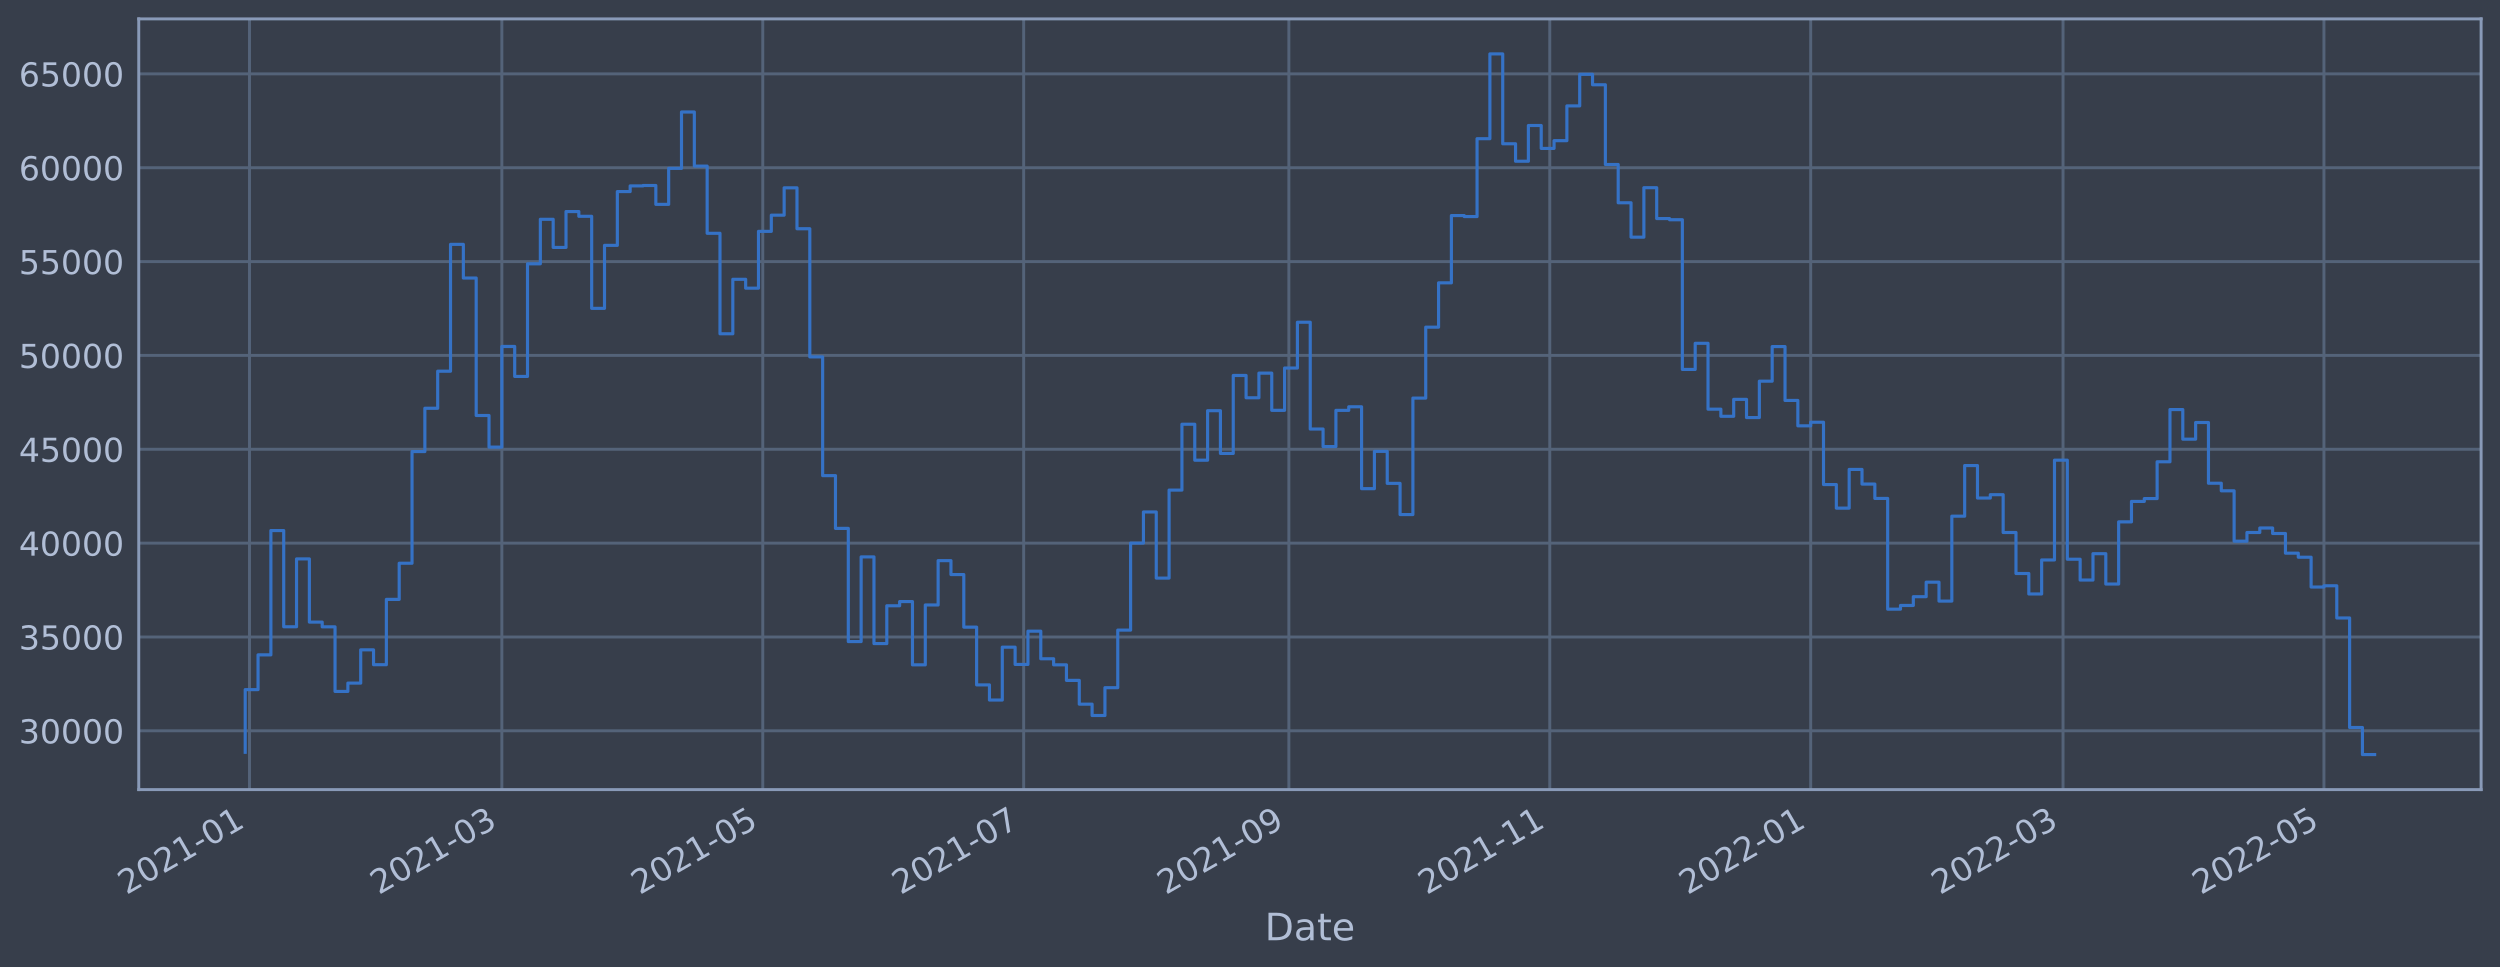
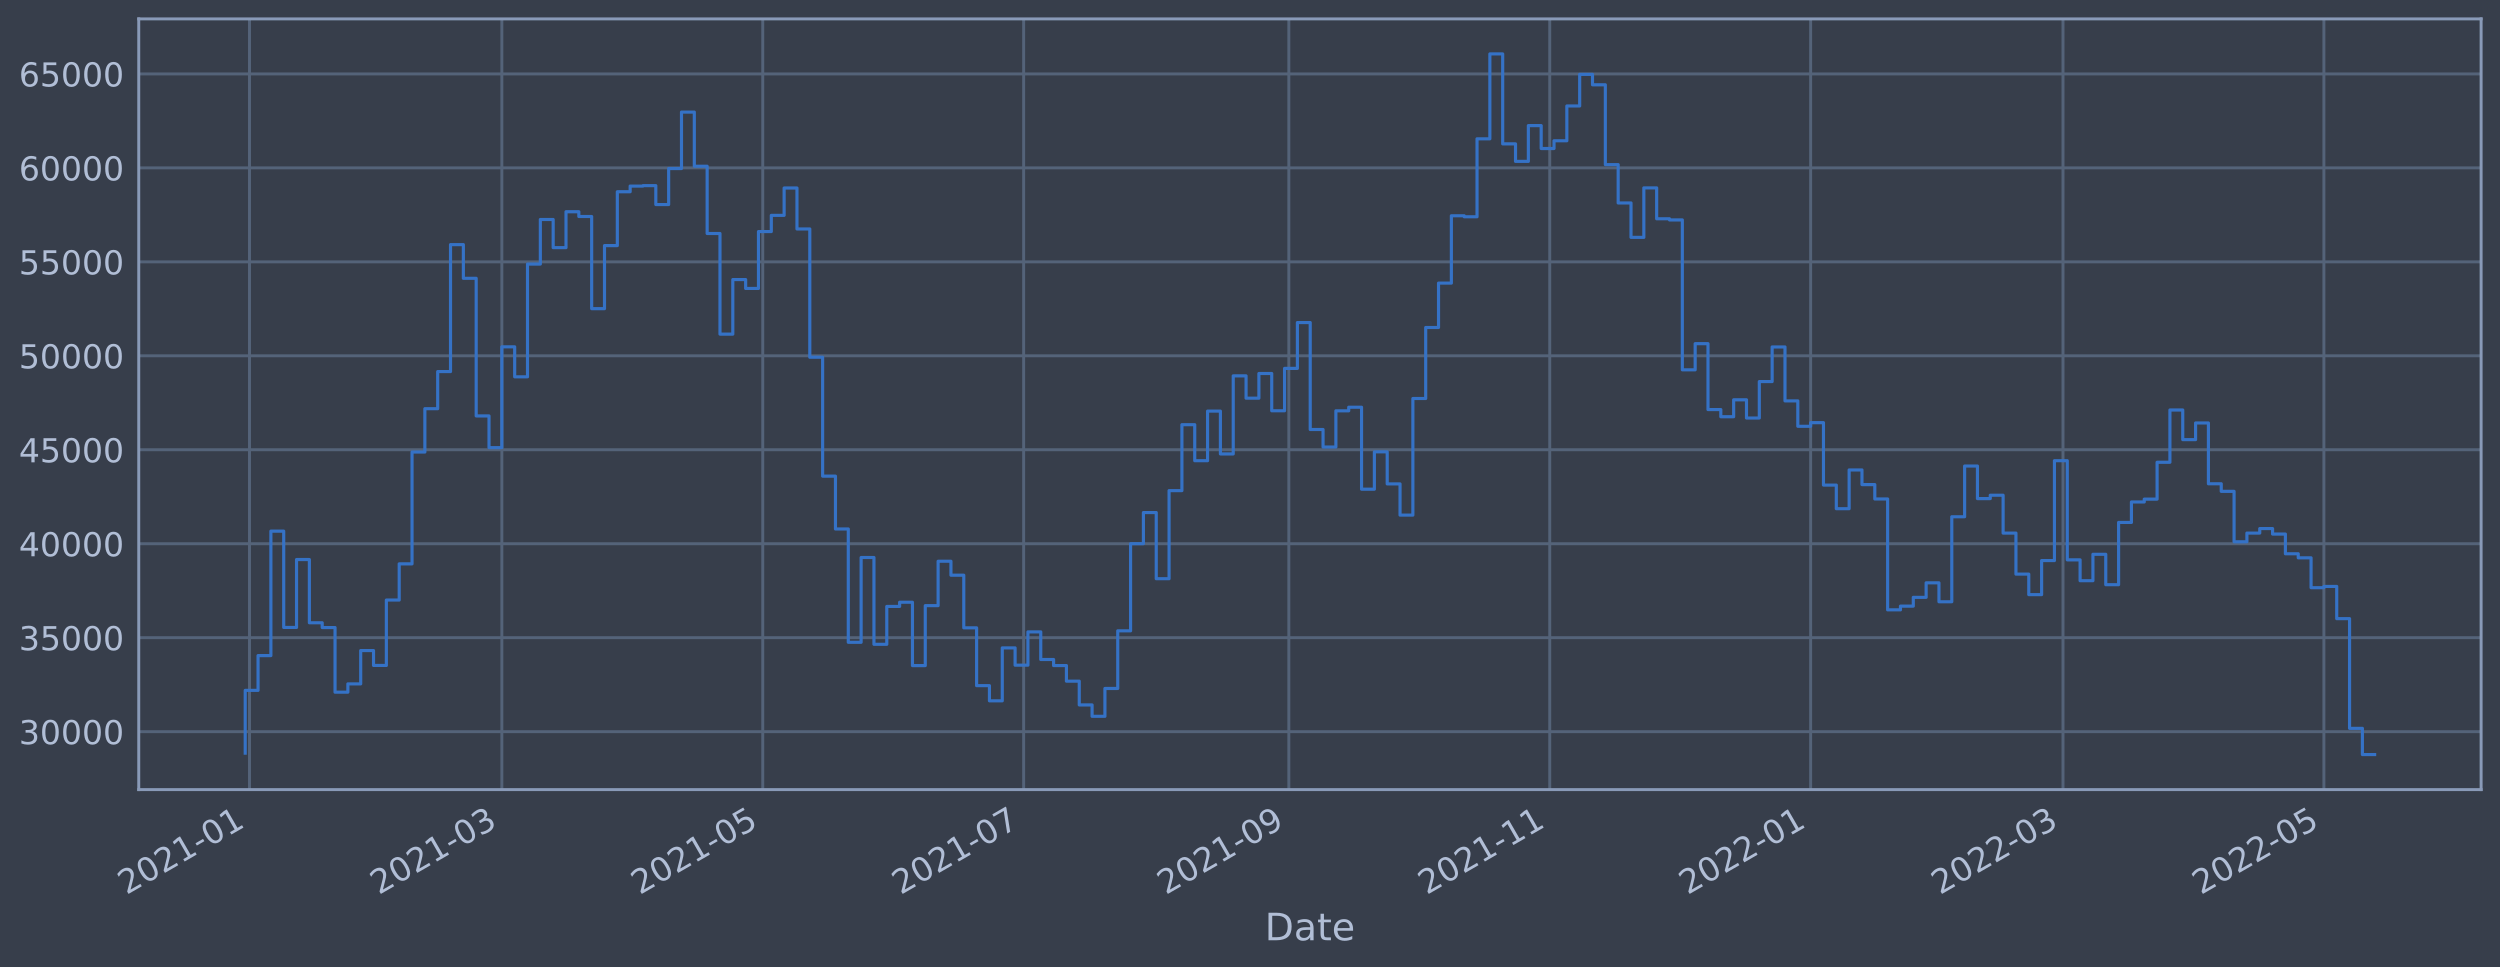
<svg xmlns="http://www.w3.org/2000/svg" xmlns:xlink="http://www.w3.org/1999/xlink" width="952.884pt" height="368.58pt" viewBox="0 0 952.884 368.58" version="1.1">
  <defs>
    <style type="text/css">*{stroke-linejoin: round; stroke-linecap: butt}</style>
  </defs>
  <g id="figure_1">
    <g id="patch_1">
      <path d="M 0 368.58  L 952.884 368.58  L 952.884 0  L 0 0  z " style="fill: #373e4b" />
    </g>
    <g id="axes_1">
      <g id="patch_2">
        <path d="M 52.884 300.96  L 945.684 300.96  L 945.684 7.2  L 52.884 7.2  z " style="fill: #373e4b" />
      </g>
      <g id="matplotlib.axis_1">
        <g id="xtick_1">
          <g id="line2d_1">
-             <path d="M 95.096 300.96  L 95.096 7.2  " clip-path="url(#p0cb418d77f)" style="fill: none; stroke: #546379; stroke-width: 1.12; stroke-linecap: square" />
+             <path d="M 95.096 300.96  L 95.096 7.2  " clip-path="url(#pa0b086ede0)" style="fill: none; stroke: #546379; stroke-width: 1.12; stroke-linecap: square" />
          </g>
          <g id="line2d_2" />
          <g id="text_1">
-             <g style="fill: #b1bed6" transform="translate(48.19257 341.1745)rotate(-30)scale(0.126 -0.126)">
+             <g style="fill: #b1bed6" transform="translate(48.19253 341.1745)rotate(-30)scale(0.126 -0.126)">
              <defs>
                <path id="DejaVuSans-32" d="M 1228 531  L 3431 531  L 3431 0  L 469 0  L 469 531  Q 828 903 1448 1529  Q 2069 2156 2228 2338  Q 2531 2678 2651 2914  Q 2772 3150 2772 3378  Q 2772 3750 2511 3984  Q 2250 4219 1831 4219  Q 1534 4219 1204 4116  Q 875 4013 500 3803  L 500 4441  Q 881 4594 1212 4672  Q 1544 4750 1819 4750  Q 2544 4750 2975 4387  Q 3406 4025 3406 3419  Q 3406 3131 3298 2873  Q 3191 2616 2906 2266  Q 2828 2175 2409 1742  Q 1991 1309 1228 531  z " transform="scale(0.015625)" />
                <path id="DejaVuSans-30" d="M 2034 4250  Q 1547 4250 1301 3770  Q 1056 3291 1056 2328  Q 1056 1369 1301 889  Q 1547 409 2034 409  Q 2525 409 2770 889  Q 3016 1369 3016 2328  Q 3016 3291 2770 3770  Q 2525 4250 2034 4250  z M 2034 4750  Q 2819 4750 3233 4129  Q 3647 3509 3647 2328  Q 3647 1150 3233 529  Q 2819 -91 2034 -91  Q 1250 -91 836 529  Q 422 1150 422 2328  Q 422 3509 836 4129  Q 1250 4750 2034 4750  z " transform="scale(0.015625)" />
                <path id="DejaVuSans-31" d="M 794 531  L 1825 531  L 1825 4091  L 703 3866  L 703 4441  L 1819 4666  L 2450 4666  L 2450 531  L 3481 531  L 3481 0  L 794 0  L 794 531  z " transform="scale(0.015625)" />
                <path id="DejaVuSans-2d" d="M 313 2009  L 1997 2009  L 1997 1497  L 313 1497  L 313 2009  z " transform="scale(0.015625)" />
              </defs>
              <use xlink:href="#DejaVuSans-32" />
              <use xlink:href="#DejaVuSans-30" x="63.623" />
              <use xlink:href="#DejaVuSans-32" x="127.246" />
              <use xlink:href="#DejaVuSans-31" x="190.869" />
              <use xlink:href="#DejaVuSans-2d" x="254.492" />
              <use xlink:href="#DejaVuSans-30" x="290.576" />
              <use xlink:href="#DejaVuSans-31" x="354.199" />
            </g>
          </g>
        </g>
        <g id="xtick_2">
          <g id="line2d_3">
-             <path d="M 191.282 300.96  L 191.282 7.2  " clip-path="url(#p0cb418d77f)" style="fill: none; stroke: #546379; stroke-width: 1.12; stroke-linecap: square" />
+             <path d="M 191.28 300.96  L 191.28 7.2  " clip-path="url(#pa0b086ede0)" style="fill: none; stroke: #546379; stroke-width: 1.12; stroke-linecap: square" />
          </g>
          <g id="line2d_4" />
          <g id="text_2">
-             <g style="fill: #b1bed6" transform="translate(144.3789 341.1745)rotate(-30)scale(0.126 -0.126)">
+             <g style="fill: #b1bed6" transform="translate(144.3765 341.1745)rotate(-30)scale(0.126 -0.126)">
              <defs>
                <path id="DejaVuSans-33" d="M 2597 2516  Q 3050 2419 3304 2112  Q 3559 1806 3559 1356  Q 3559 666 3084 287  Q 2609 -91 1734 -91  Q 1441 -91 1130 -33  Q 819 25 488 141  L 488 750  Q 750 597 1062 519  Q 1375 441 1716 441  Q 2309 441 2620 675  Q 2931 909 2931 1356  Q 2931 1769 2642 2001  Q 2353 2234 1838 2234  L 1294 2234  L 1294 2753  L 1863 2753  Q 2328 2753 2575 2939  Q 2822 3125 2822 3475  Q 2822 3834 2567 4026  Q 2313 4219 1838 4219  Q 1578 4219 1281 4162  Q 984 4106 628 3988  L 628 4550  Q 988 4650 1302 4700  Q 1616 4750 1894 4750  Q 2613 4750 3031 4423  Q 3450 4097 3450 3541  Q 3450 3153 3228 2886  Q 3006 2619 2597 2516  z " transform="scale(0.015625)" />
              </defs>
              <use xlink:href="#DejaVuSans-32" />
              <use xlink:href="#DejaVuSans-30" x="63.623" />
              <use xlink:href="#DejaVuSans-32" x="127.246" />
              <use xlink:href="#DejaVuSans-31" x="190.869" />
              <use xlink:href="#DejaVuSans-2d" x="254.492" />
              <use xlink:href="#DejaVuSans-30" x="290.576" />
              <use xlink:href="#DejaVuSans-33" x="354.199" />
            </g>
          </g>
        </g>
        <g id="xtick_3">
          <g id="line2d_5">
-             <path d="M 290.729 300.96  L 290.729 7.2  " clip-path="url(#p0cb418d77f)" style="fill: none; stroke: #546379; stroke-width: 1.12; stroke-linecap: square" />
+             <path d="M 290.724 300.96  L 290.724 7.2  " clip-path="url(#pa0b086ede0)" style="fill: none; stroke: #546379; stroke-width: 1.12; stroke-linecap: square" />
          </g>
          <g id="line2d_6" />
          <g id="text_3">
-             <g style="fill: #b1bed6" transform="translate(243.8257 341.1745)rotate(-30)scale(0.126 -0.126)">
+             <g style="fill: #b1bed6" transform="translate(243.821 341.1745)rotate(-30)scale(0.126 -0.126)">
              <defs>
                <path id="DejaVuSans-35" d="M 691 4666  L 3169 4666  L 3169 4134  L 1269 4134  L 1269 2991  Q 1406 3038 1543 3061  Q 1681 3084 1819 3084  Q 2600 3084 3056 2656  Q 3513 2228 3513 1497  Q 3513 744 3044 326  Q 2575 -91 1722 -91  Q 1428 -91 1123 -41  Q 819 9 494 109  L 494 744  Q 775 591 1075 516  Q 1375 441 1709 441  Q 2250 441 2565 725  Q 2881 1009 2881 1497  Q 2881 1984 2565 2268  Q 2250 2553 1709 2553  Q 1456 2553 1204 2497  Q 953 2441 691 2322  L 691 4666  z " transform="scale(0.015625)" />
              </defs>
              <use xlink:href="#DejaVuSans-32" />
              <use xlink:href="#DejaVuSans-30" x="63.623" />
              <use xlink:href="#DejaVuSans-32" x="127.246" />
              <use xlink:href="#DejaVuSans-31" x="190.869" />
              <use xlink:href="#DejaVuSans-2d" x="254.492" />
              <use xlink:href="#DejaVuSans-30" x="290.576" />
              <use xlink:href="#DejaVuSans-35" x="354.199" />
            </g>
          </g>
        </g>
        <g id="xtick_4">
          <g id="line2d_7">
-             <path d="M 390.176 300.96  L 390.176 7.2  " clip-path="url(#p0cb418d77f)" style="fill: none; stroke: #546379; stroke-width: 1.12; stroke-linecap: square" />
+             <path d="M 390.169 300.96  L 390.169 7.2  " clip-path="url(#pa0b086ede0)" style="fill: none; stroke: #546379; stroke-width: 1.12; stroke-linecap: square" />
          </g>
          <g id="line2d_8" />
          <g id="text_4">
-             <g style="fill: #b1bed6" transform="translate(343.2725 341.1745)rotate(-30)scale(0.126 -0.126)">
+             <g style="fill: #b1bed6" transform="translate(343.2655 341.1745)rotate(-30)scale(0.126 -0.126)">
              <defs>
                <path id="DejaVuSans-37" d="M 525 4666  L 3525 4666  L 3525 4397  L 1831 0  L 1172 0  L 2766 4134  L 525 4134  L 525 4666  z " transform="scale(0.015625)" />
              </defs>
              <use xlink:href="#DejaVuSans-32" />
              <use xlink:href="#DejaVuSans-30" x="63.623" />
              <use xlink:href="#DejaVuSans-32" x="127.246" />
              <use xlink:href="#DejaVuSans-31" x="190.869" />
              <use xlink:href="#DejaVuSans-2d" x="254.492" />
              <use xlink:href="#DejaVuSans-30" x="290.576" />
              <use xlink:href="#DejaVuSans-37" x="354.199" />
            </g>
          </g>
        </g>
        <g id="xtick_5">
          <g id="line2d_9">
-             <path d="M 491.253 300.96  L 491.253 7.2  " clip-path="url(#p0cb418d77f)" style="fill: none; stroke: #546379; stroke-width: 1.12; stroke-linecap: square" />
+             <path d="M 491.244 300.96  L 491.244 7.2  " clip-path="url(#pa0b086ede0)" style="fill: none; stroke: #546379; stroke-width: 1.12; stroke-linecap: square" />
          </g>
          <g id="line2d_10" />
          <g id="text_5">
-             <g style="fill: #b1bed6" transform="translate(444.3497 341.1745)rotate(-30)scale(0.126 -0.126)">
+             <g style="fill: #b1bed6" transform="translate(444.3402 341.1745)rotate(-30)scale(0.126 -0.126)">
              <defs>
                <path id="DejaVuSans-39" d="M 703 97  L 703 672  Q 941 559 1184 500  Q 1428 441 1663 441  Q 2288 441 2617 861  Q 2947 1281 2994 2138  Q 2813 1869 2534 1725  Q 2256 1581 1919 1581  Q 1219 1581 811 2004  Q 403 2428 403 3163  Q 403 3881 828 4315  Q 1253 4750 1959 4750  Q 2769 4750 3195 4129  Q 3622 3509 3622 2328  Q 3622 1225 3098 567  Q 2575 -91 1691 -91  Q 1453 -91 1209 -44  Q 966 3 703 97  z M 1959 2075  Q 2384 2075 2632 2365  Q 2881 2656 2881 3163  Q 2881 3666 2632 3958  Q 2384 4250 1959 4250  Q 1534 4250 1286 3958  Q 1038 3666 1038 3163  Q 1038 2656 1286 2365  Q 1534 2075 1959 2075  z " transform="scale(0.015625)" />
              </defs>
              <use xlink:href="#DejaVuSans-32" />
              <use xlink:href="#DejaVuSans-30" x="63.623" />
              <use xlink:href="#DejaVuSans-32" x="127.246" />
              <use xlink:href="#DejaVuSans-31" x="190.869" />
              <use xlink:href="#DejaVuSans-2d" x="254.492" />
              <use xlink:href="#DejaVuSans-30" x="290.576" />
              <use xlink:href="#DejaVuSans-39" x="354.199" />
            </g>
          </g>
        </g>
        <g id="xtick_6">
          <g id="line2d_11">
-             <path d="M 590.7 300.96  L 590.7 7.2  " clip-path="url(#p0cb418d77f)" style="fill: none; stroke: #546379; stroke-width: 1.12; stroke-linecap: square" />
+             <path d="M 590.688 300.96  L 590.688 7.2  " clip-path="url(#pa0b086ede0)" style="fill: none; stroke: #546379; stroke-width: 1.12; stroke-linecap: square" />
          </g>
          <g id="line2d_12" />
          <g id="text_6">
-             <g style="fill: #b1bed6" transform="translate(543.7965 341.1745)rotate(-30)scale(0.126 -0.126)">
+             <g style="fill: #b1bed6" transform="translate(543.7847 341.1745)rotate(-30)scale(0.126 -0.126)">
              <use xlink:href="#DejaVuSans-32" />
              <use xlink:href="#DejaVuSans-30" x="63.623" />
              <use xlink:href="#DejaVuSans-32" x="127.246" />
              <use xlink:href="#DejaVuSans-31" x="190.869" />
              <use xlink:href="#DejaVuSans-2d" x="254.492" />
              <use xlink:href="#DejaVuSans-31" x="290.576" />
              <use xlink:href="#DejaVuSans-31" x="354.199" />
            </g>
          </g>
        </g>
        <g id="xtick_7">
          <g id="line2d_13">
-             <path d="M 690.147 300.96  L 690.147 7.2  " clip-path="url(#p0cb418d77f)" style="fill: none; stroke: #546379; stroke-width: 1.12; stroke-linecap: square" />
+             <path d="M 690.132 300.96  L 690.132 7.2  " clip-path="url(#pa0b086ede0)" style="fill: none; stroke: #546379; stroke-width: 1.12; stroke-linecap: square" />
          </g>
          <g id="line2d_14" />
          <g id="text_7">
-             <g style="fill: #b1bed6" transform="translate(643.2434 341.1745)rotate(-30)scale(0.126 -0.126)">
+             <g style="fill: #b1bed6" transform="translate(643.2292 341.1745)rotate(-30)scale(0.126 -0.126)">
              <use xlink:href="#DejaVuSans-32" />
              <use xlink:href="#DejaVuSans-30" x="63.623" />
              <use xlink:href="#DejaVuSans-32" x="127.246" />
              <use xlink:href="#DejaVuSans-32" x="190.869" />
              <use xlink:href="#DejaVuSans-2d" x="254.492" />
              <use xlink:href="#DejaVuSans-30" x="290.576" />
              <use xlink:href="#DejaVuSans-31" x="354.199" />
            </g>
          </g>
        </g>
        <g id="xtick_8">
          <g id="line2d_15">
-             <path d="M 786.333 300.96  L 786.333 7.2  " clip-path="url(#p0cb418d77f)" style="fill: none; stroke: #546379; stroke-width: 1.12; stroke-linecap: square" />
+             <path d="M 786.316 300.96  L 786.316 7.2  " clip-path="url(#pa0b086ede0)" style="fill: none; stroke: #546379; stroke-width: 1.12; stroke-linecap: square" />
          </g>
          <g id="line2d_16" />
          <g id="text_8">
-             <g style="fill: #b1bed6" transform="translate(739.4296 341.1745)rotate(-30)scale(0.126 -0.126)">
+             <g style="fill: #b1bed6" transform="translate(739.4132 341.1745)rotate(-30)scale(0.126 -0.126)">
              <use xlink:href="#DejaVuSans-32" />
              <use xlink:href="#DejaVuSans-30" x="63.623" />
              <use xlink:href="#DejaVuSans-32" x="127.246" />
              <use xlink:href="#DejaVuSans-32" x="190.869" />
              <use xlink:href="#DejaVuSans-2d" x="254.492" />
              <use xlink:href="#DejaVuSans-30" x="290.576" />
              <use xlink:href="#DejaVuSans-33" x="354.199" />
            </g>
          </g>
        </g>
        <g id="xtick_9">
          <g id="line2d_17">
-             <path d="M 885.78 300.96  L 885.78 7.2  " clip-path="url(#p0cb418d77f)" style="fill: none; stroke: #546379; stroke-width: 1.12; stroke-linecap: square" />
+             <path d="M 885.761 300.96  L 885.761 7.2  " clip-path="url(#pa0b086ede0)" style="fill: none; stroke: #546379; stroke-width: 1.12; stroke-linecap: square" />
          </g>
          <g id="line2d_18" />
          <g id="text_9">
-             <g style="fill: #b1bed6" transform="translate(838.8765 341.1745)rotate(-30)scale(0.126 -0.126)">
+             <g style="fill: #b1bed6" transform="translate(838.8577 341.1745)rotate(-30)scale(0.126 -0.126)">
              <use xlink:href="#DejaVuSans-32" />
              <use xlink:href="#DejaVuSans-30" x="63.623" />
              <use xlink:href="#DejaVuSans-32" x="127.246" />
              <use xlink:href="#DejaVuSans-32" x="190.869" />
              <use xlink:href="#DejaVuSans-2d" x="254.492" />
              <use xlink:href="#DejaVuSans-30" x="290.576" />
              <use xlink:href="#DejaVuSans-35" x="354.199" />
            </g>
          </g>
        </g>
        <g id="text_10">
          <g style="fill: #b1bed6" transform="translate(482.0746 358.3856)scale(0.144 -0.144)">
            <defs>
              <path id="DejaVuSans-44" d="M 1259 4147  L 1259 519  L 2022 519  Q 2988 519 3436 956  Q 3884 1394 3884 2338  Q 3884 3275 3436 3711  Q 2988 4147 2022 4147  L 1259 4147  z M 628 4666  L 1925 4666  Q 3281 4666 3915 4102  Q 4550 3538 4550 2338  Q 4550 1131 3912 565  Q 3275 0 1925 0  L 628 0  L 628 4666  z " transform="scale(0.015625)" />
              <path id="DejaVuSans-61" d="M 2194 1759  Q 1497 1759 1228 1600  Q 959 1441 959 1056  Q 959 750 1161 570  Q 1363 391 1709 391  Q 2188 391 2477 730  Q 2766 1069 2766 1631  L 2766 1759  L 2194 1759  z M 3341 1997  L 3341 0  L 2766 0  L 2766 531  Q 2569 213 2275 61  Q 1981 -91 1556 -91  Q 1019 -91 701 211  Q 384 513 384 1019  Q 384 1609 779 1909  Q 1175 2209 1959 2209  L 2766 2209  L 2766 2266  Q 2766 2663 2505 2880  Q 2244 3097 1772 3097  Q 1472 3097 1187 3025  Q 903 2953 641 2809  L 641 3341  Q 956 3463 1253 3523  Q 1550 3584 1831 3584  Q 2591 3584 2966 3190  Q 3341 2797 3341 1997  z " transform="scale(0.015625)" />
              <path id="DejaVuSans-74" d="M 1172 4494  L 1172 3500  L 2356 3500  L 2356 3053  L 1172 3053  L 1172 1153  Q 1172 725 1289 603  Q 1406 481 1766 481  L 2356 481  L 2356 0  L 1766 0  Q 1100 0 847 248  Q 594 497 594 1153  L 594 3053  L 172 3053  L 172 3500  L 594 3500  L 594 4494  L 1172 4494  z " transform="scale(0.015625)" />
              <path id="DejaVuSans-65" d="M 3597 1894  L 3597 1613  L 953 1613  Q 991 1019 1311 708  Q 1631 397 2203 397  Q 2534 397 2845 478  Q 3156 559 3463 722  L 3463 178  Q 3153 47 2828 -22  Q 2503 -91 2169 -91  Q 1331 -91 842 396  Q 353 884 353 1716  Q 353 2575 817 3079  Q 1281 3584 2069 3584  Q 2775 3584 3186 3129  Q 3597 2675 3597 1894  z M 3022 2063  Q 3016 2534 2758 2815  Q 2500 3097 2075 3097  Q 1594 3097 1305 2825  Q 1016 2553 972 2059  L 3022 2063  z " transform="scale(0.015625)" />
            </defs>
            <use xlink:href="#DejaVuSans-44" />
            <use xlink:href="#DejaVuSans-61" x="77.002" />
            <use xlink:href="#DejaVuSans-74" x="138.281" />
            <use xlink:href="#DejaVuSans-65" x="177.49" />
          </g>
        </g>
      </g>
      <g id="matplotlib.axis_2">
        <g id="ytick_1">
          <g id="line2d_19">
-             <path d="M 52.884 278.555  L 945.684 278.555  " clip-path="url(#p0cb418d77f)" style="fill: none; stroke: #546379; stroke-width: 1.12; stroke-linecap: square" />
+             <path d="M 52.884 278.87  L 945.684 278.87  " clip-path="url(#pa0b086ede0)" style="fill: none; stroke: #546379; stroke-width: 1.12; stroke-linecap: square" />
          </g>
          <g id="line2d_20" />
          <g id="text_11">
-             <g style="fill: #b1bed6" transform="translate(7.2 283.3419)scale(0.126 -0.126)">
+             <g style="fill: #b1bed6" transform="translate(7.2 283.6573)scale(0.126 -0.126)">
              <use xlink:href="#DejaVuSans-33" />
              <use xlink:href="#DejaVuSans-30" x="63.623" />
              <use xlink:href="#DejaVuSans-30" x="127.246" />
              <use xlink:href="#DejaVuSans-30" x="190.869" />
              <use xlink:href="#DejaVuSans-30" x="254.492" />
            </g>
          </g>
        </g>
        <g id="ytick_2">
          <g id="line2d_21">
-             <path d="M 52.884 242.784  L 945.684 242.784  " clip-path="url(#p0cb418d77f)" style="fill: none; stroke: #546379; stroke-width: 1.12; stroke-linecap: square" />
+             <path d="M 52.884 243.056  L 945.684 243.056  " clip-path="url(#pa0b086ede0)" style="fill: none; stroke: #546379; stroke-width: 1.12; stroke-linecap: square" />
          </g>
          <g id="line2d_22" />
          <g id="text_12">
-             <g style="fill: #b1bed6" transform="translate(7.2 247.5714)scale(0.126 -0.126)">
+             <g style="fill: #b1bed6" transform="translate(7.2 247.8431)scale(0.126 -0.126)">
              <use xlink:href="#DejaVuSans-33" />
              <use xlink:href="#DejaVuSans-35" x="63.623" />
              <use xlink:href="#DejaVuSans-30" x="127.246" />
              <use xlink:href="#DejaVuSans-30" x="190.869" />
              <use xlink:href="#DejaVuSans-30" x="254.492" />
            </g>
          </g>
        </g>
        <g id="ytick_3">
          <g id="line2d_23">
-             <path d="M 52.884 207.014  L 945.684 207.014  " clip-path="url(#p0cb418d77f)" style="fill: none; stroke: #546379; stroke-width: 1.12; stroke-linecap: square" />
+             <path d="M 52.884 207.242  L 945.684 207.242  " clip-path="url(#pa0b086ede0)" style="fill: none; stroke: #546379; stroke-width: 1.12; stroke-linecap: square" />
          </g>
          <g id="line2d_24" />
          <g id="text_13">
-             <g style="fill: #b1bed6" transform="translate(7.2 211.8009)scale(0.126 -0.126)">
+             <g style="fill: #b1bed6" transform="translate(7.2 212.0289)scale(0.126 -0.126)">
              <defs>
                <path id="DejaVuSans-34" d="M 2419 4116  L 825 1625  L 2419 1625  L 2419 4116  z M 2253 4666  L 3047 4666  L 3047 1625  L 3713 1625  L 3713 1100  L 3047 1100  L 3047 0  L 2419 0  L 2419 1100  L 313 1100  L 313 1709  L 2253 4666  z " transform="scale(0.015625)" />
              </defs>
              <use xlink:href="#DejaVuSans-34" />
              <use xlink:href="#DejaVuSans-30" x="63.623" />
              <use xlink:href="#DejaVuSans-30" x="127.246" />
              <use xlink:href="#DejaVuSans-30" x="190.869" />
              <use xlink:href="#DejaVuSans-30" x="254.492" />
            </g>
          </g>
        </g>
        <g id="ytick_4">
          <g id="line2d_25">
-             <path d="M 52.884 171.243  L 945.684 171.243  " clip-path="url(#p0cb418d77f)" style="fill: none; stroke: #546379; stroke-width: 1.12; stroke-linecap: square" />
+             <path d="M 52.884 171.428  L 945.684 171.428  " clip-path="url(#pa0b086ede0)" style="fill: none; stroke: #546379; stroke-width: 1.12; stroke-linecap: square" />
          </g>
          <g id="line2d_26" />
          <g id="text_14">
-             <g style="fill: #b1bed6" transform="translate(7.2 176.0305)scale(0.126 -0.126)">
+             <g style="fill: #b1bed6" transform="translate(7.2 176.2147)scale(0.126 -0.126)">
              <use xlink:href="#DejaVuSans-34" />
              <use xlink:href="#DejaVuSans-35" x="63.623" />
              <use xlink:href="#DejaVuSans-30" x="127.246" />
              <use xlink:href="#DejaVuSans-30" x="190.869" />
              <use xlink:href="#DejaVuSans-30" x="254.492" />
            </g>
          </g>
        </g>
        <g id="ytick_5">
          <g id="line2d_27">
-             <path d="M 52.884 135.473  L 945.684 135.473  " clip-path="url(#p0cb418d77f)" style="fill: none; stroke: #546379; stroke-width: 1.12; stroke-linecap: square" />
+             <path d="M 52.884 135.613  L 945.684 135.613  " clip-path="url(#pa0b086ede0)" style="fill: none; stroke: #546379; stroke-width: 1.12; stroke-linecap: square" />
          </g>
          <g id="line2d_28" />
          <g id="text_15">
-             <g style="fill: #b1bed6" transform="translate(7.2 140.26)scale(0.126 -0.126)">
+             <g style="fill: #b1bed6" transform="translate(7.2 140.4005)scale(0.126 -0.126)">
              <use xlink:href="#DejaVuSans-35" />
              <use xlink:href="#DejaVuSans-30" x="63.623" />
              <use xlink:href="#DejaVuSans-30" x="127.246" />
              <use xlink:href="#DejaVuSans-30" x="190.869" />
              <use xlink:href="#DejaVuSans-30" x="254.492" />
            </g>
          </g>
        </g>
        <g id="ytick_6">
          <g id="line2d_29">
-             <path d="M 52.884 99.702  L 945.684 99.702  " clip-path="url(#p0cb418d77f)" style="fill: none; stroke: #546379; stroke-width: 1.12; stroke-linecap: square" />
+             <path d="M 52.884 99.799  L 945.684 99.799  " clip-path="url(#pa0b086ede0)" style="fill: none; stroke: #546379; stroke-width: 1.12; stroke-linecap: square" />
          </g>
          <g id="line2d_30" />
          <g id="text_16">
-             <g style="fill: #b1bed6" transform="translate(7.2 104.4895)scale(0.126 -0.126)">
+             <g style="fill: #b1bed6" transform="translate(7.2 104.5863)scale(0.126 -0.126)">
              <use xlink:href="#DejaVuSans-35" />
              <use xlink:href="#DejaVuSans-35" x="63.623" />
              <use xlink:href="#DejaVuSans-30" x="127.246" />
              <use xlink:href="#DejaVuSans-30" x="190.869" />
              <use xlink:href="#DejaVuSans-30" x="254.492" />
            </g>
          </g>
        </g>
        <g id="ytick_7">
          <g id="line2d_31">
-             <path d="M 52.884 63.932  L 945.684 63.932  " clip-path="url(#p0cb418d77f)" style="fill: none; stroke: #546379; stroke-width: 1.12; stroke-linecap: square" />
+             <path d="M 52.884 63.985  L 945.684 63.985  " clip-path="url(#pa0b086ede0)" style="fill: none; stroke: #546379; stroke-width: 1.12; stroke-linecap: square" />
          </g>
          <g id="line2d_32" />
          <g id="text_17">
-             <g style="fill: #b1bed6" transform="translate(7.2 68.71903)scale(0.126 -0.126)">
+             <g style="fill: #b1bed6" transform="translate(7.2 68.77207)scale(0.126 -0.126)">
              <defs>
                <path id="DejaVuSans-36" d="M 2113 2584  Q 1688 2584 1439 2293  Q 1191 2003 1191 1497  Q 1191 994 1439 701  Q 1688 409 2113 409  Q 2538 409 2786 701  Q 3034 994 3034 1497  Q 3034 2003 2786 2293  Q 2538 2584 2113 2584  z M 3366 4563  L 3366 3988  Q 3128 4100 2886 4159  Q 2644 4219 2406 4219  Q 1781 4219 1451 3797  Q 1122 3375 1075 2522  Q 1259 2794 1537 2939  Q 1816 3084 2150 3084  Q 2853 3084 3261 2657  Q 3669 2231 3669 1497  Q 3669 778 3244 343  Q 2819 -91 2113 -91  Q 1303 -91 875 529  Q 447 1150 447 2328  Q 447 3434 972 4092  Q 1497 4750 2381 4750  Q 2619 4750 2861 4703  Q 3103 4656 3366 4563  z " transform="scale(0.015625)" />
              </defs>
              <use xlink:href="#DejaVuSans-36" />
              <use xlink:href="#DejaVuSans-30" x="63.623" />
              <use xlink:href="#DejaVuSans-30" x="127.246" />
              <use xlink:href="#DejaVuSans-30" x="190.869" />
              <use xlink:href="#DejaVuSans-30" x="254.492" />
            </g>
          </g>
        </g>
        <g id="ytick_8">
          <g id="line2d_33">
-             <path d="M 52.884 28.162  L 945.684 28.162  " clip-path="url(#p0cb418d77f)" style="fill: none; stroke: #546379; stroke-width: 1.12; stroke-linecap: square" />
+             <path d="M 52.884 28.171  L 945.684 28.171  " clip-path="url(#pa0b086ede0)" style="fill: none; stroke: #546379; stroke-width: 1.12; stroke-linecap: square" />
          </g>
          <g id="line2d_34" />
          <g id="text_18">
-             <g style="fill: #b1bed6" transform="translate(7.2 32.94855)scale(0.126 -0.126)">
+             <g style="fill: #b1bed6" transform="translate(7.2 32.95786)scale(0.126 -0.126)">
              <use xlink:href="#DejaVuSans-36" />
              <use xlink:href="#DejaVuSans-35" x="63.623" />
              <use xlink:href="#DejaVuSans-30" x="127.246" />
              <use xlink:href="#DejaVuSans-30" x="190.869" />
              <use xlink:href="#DejaVuSans-30" x="254.492" />
            </g>
          </g>
        </g>
      </g>
      <g id="line2d_35">
-         <path d="M 93.466 286.735  L 93.466 262.848  L 98.356 262.848  L 98.356 249.605  L 103.247 249.605  L 103.247 202.219  L 108.138 202.219  L 108.138 238.886  L 113.029 238.886  L 113.029 213.034  L 117.92 213.034  L 117.92 237.111  L 122.811 237.111  L 122.811 238.928  L 127.701 238.928  L 127.701 263.533  L 132.592 263.533  L 132.592 260.371  L 137.483 260.371  L 137.483 247.69  L 142.374 247.69  L 142.374 253.352  L 147.265 253.352  L 147.265 228.461  L 152.156 228.461  L 152.156 214.682  L 157.046 214.682  L 157.046 172.115  L 161.937 172.115  L 161.937 155.61  L 166.828 155.61  L 166.828 141.482  L 171.719 141.482  L 171.719 93.146  L 176.61 93.146  L 176.61 105.974  L 181.5 105.974  L 181.5 158.363  L 186.391 158.363  L 186.391 170.428  L 191.282 170.428  L 191.282 132.055  L 196.173 132.055  L 196.173 143.474  L 201.064 143.474  L 201.064 100.55  L 205.955 100.55  L 205.955 83.582  L 210.845 83.582  L 210.845 94.303  L 215.736 94.303  L 215.736 80.63  L 220.627 80.63  L 220.627 82.453  L 225.518 82.453  L 225.518 117.529  L 230.409 117.529  L 230.409 93.522  L 235.3 93.522  L 235.3 73.017  L 240.19 73.017  L 240.19 70.862  L 245.081 70.862  L 245.081 70.699  L 249.972 70.699  L 249.972 77.893  L 254.863 77.893  L 254.863 64.183  L 259.754 64.183  L 259.754 42.691  L 264.645 42.691  L 264.645 63.309  L 269.535 63.309  L 269.535 88.915  L 274.426 88.915  L 274.426 127.223  L 279.317 127.223  L 279.317 106.451  L 284.208 106.451  L 284.208 109.832  L 289.099 109.832  L 289.099 88.181  L 293.99 88.181  L 293.99 82.009  L 298.88 82.009  L 298.88 71.595  L 303.771 71.595  L 303.771 87.183  L 308.662 87.183  L 308.662 136.027  L 313.553 136.027  L 313.553 181.286  L 318.444 181.286  L 318.444 201.403  L 323.335 201.403  L 323.335 244.54  L 328.225 244.54  L 328.225 212.265  L 333.116 212.265  L 333.116 245.305  L 338.007 245.305  L 338.007 230.89  L 342.898 230.89  L 342.898 229.295  L 347.789 229.295  L 347.789 253.409  L 352.679 253.409  L 352.679 230.59  L 357.57 230.59  L 357.57 213.69  L 362.461 213.69  L 362.461 218.998  L 367.352 218.998  L 367.352 239.034  L 372.243 239.034  L 372.243 261.045  L 377.134 261.045  L 377.134 266.818  L 382.024 266.818  L 382.024 246.671  L 386.915 246.671  L 386.915 253.252  L 391.806 253.252  L 391.806 240.572  L 396.697 240.572  L 396.697 251.09  L 401.588 251.09  L 401.588 253.404  L 406.479 253.404  L 406.479 259.335  L 411.369 259.335  L 411.369 268.387  L 416.26 268.387  L 416.26 272.718  L 421.151 272.718  L 421.151 262.116  L 426.042 262.116  L 426.042 240.172  L 430.933 240.172  L 430.933 206.996  L 435.824 206.996  L 435.824 195.145  L 440.714 195.145  L 440.714 220.335  L 445.605 220.335  L 445.605 186.797  L 450.496 186.797  L 450.496 161.704  L 455.387 161.704  L 455.387 175.409  L 460.278 175.409  L 460.278 156.532  L 465.169 156.532  L 465.169 172.833  L 470.059 172.833  L 470.059 143.113  L 474.95 143.113  L 474.95 151.608  L 479.841 151.608  L 479.841 142.22  L 484.732 142.22  L 484.732 156.4  L 489.623 156.4  L 489.623 140.273  L 494.513 140.273  L 494.513 122.817  L 499.404 122.817  L 499.404 163.529  L 504.295 163.529  L 504.295 170.208  L 509.186 170.208  L 509.186 156.419  L 514.077 156.419  L 514.077 155.049  L 518.968 155.049  L 518.968 186.256  L 523.858 186.256  L 523.858 172.038  L 528.749 172.038  L 528.749 184.245  L 533.64 184.245  L 533.64 196.123  L 538.531 196.123  L 538.531 151.734  L 543.422 151.734  L 543.422 124.7  L 548.313 124.7  L 548.313 107.806  L 553.203 107.806  L 553.203 82.161  L 558.094 82.161  L 558.094 82.549  L 562.985 82.549  L 562.985 52.87  L 567.876 52.87  L 567.876 20.553  L 572.767 20.553  L 572.767 54.794  L 577.658 54.794  L 577.658 61.463  L 582.548 61.463  L 582.548 47.841  L 587.439 47.841  L 587.439 56.567  L 592.33 56.567  L 592.33 53.617  L 597.221 53.617  L 597.221 40.372  L 602.112 40.372  L 602.112 28.328  L 607.003 28.328  L 607.003 32.304  L 611.893 32.304  L 611.893 62.7  L 616.784 62.7  L 616.784 77.289  L 621.675 77.289  L 621.675 90.391  L 626.566 90.391  L 626.566 71.548  L 631.457 71.548  L 631.457 83.303  L 636.348 83.303  L 636.348 83.751  L 641.238 83.751  L 641.238 140.811  L 646.129 140.811  L 646.129 130.856  L 651.02 130.856  L 651.02 155.952  L 655.911 155.952  L 655.911 158.673  L 660.802 158.673  L 660.802 152.225  L 665.692 152.225  L 665.692 159.158  L 670.583 159.158  L 670.583 145.286  L 675.474 145.286  L 675.474 132.104  L 680.365 132.104  L 680.365 152.634  L 685.256 152.634  L 685.256 162.304  L 690.147 162.304  L 690.147 160.927  L 695.037 160.927  L 695.037 184.689  L 699.928 184.689  L 699.928 193.676  L 704.819 193.676  L 704.819 178.927  L 709.71 178.927  L 709.71 184.503  L 714.601 184.503  L 714.601 189.977  L 719.492 189.977  L 719.492 232.19  L 724.382 232.19  L 724.382 230.774  L 729.273 230.774  L 729.273 227.426  L 734.164 227.426  L 734.164 221.904  L 739.055 221.904  L 739.055 229.101  L 743.946 229.101  L 743.946 196.745  L 748.837 196.745  L 748.837 177.444  L 753.727 177.444  L 753.727 189.835  L 758.618 189.835  L 758.618 188.55  L 763.509 188.55  L 763.509 202.967  L 768.4 202.967  L 768.4 218.587  L 773.291 218.587  L 773.291 226.391  L 778.182 226.391  L 778.182 213.425  L 783.072 213.425  L 783.072 175.401  L 787.963 175.401  L 787.963 213.157  L 792.854 213.157  L 792.854 221.09  L 797.745 221.09  L 797.745 211.035  L 802.636 211.035  L 802.636 222.607  L 807.527 222.607  L 807.527 198.908  L 812.417 198.908  L 812.417 191.115  L 817.308 191.115  L 817.308 190.04  L 822.199 190.04  L 822.199 176.006  L 827.09 176.006  L 827.09 156.106  L 831.981 156.106  L 831.981 167.386  L 836.871 167.386  L 836.871 161.045  L 841.762 161.045  L 841.762 184.191  L 846.653 184.191  L 846.653 187.071  L 851.544 187.071  L 851.544 206.283  L 856.435 206.283  L 856.435 202.963  L 861.326 202.963  L 861.326 201.25  L 866.216 201.25  L 866.216 203.337  L 871.107 203.337  L 871.107 210.837  L 875.998 210.837  L 875.998 212.385  L 880.889 212.385  L 880.889 223.746  L 885.78 223.746  L 885.78 223.274  L 890.671 223.274  L 890.671 235.537  L 895.561 235.537  L 895.561 277.298  L 900.452 277.298  L 900.452 287.607  L 905.102 287.607  L 905.102 287.607  " clip-path="url(#p0cb418d77f)" style="fill: none; stroke: #3572c6; stroke-width: 1.2; stroke-linecap: square" />
+         <path d="M 93.466 287.06  L 93.466 263.145  L 98.356 263.145  L 98.356 249.885  L 103.247 249.885  L 103.247 202.441  L 108.138 202.441  L 108.138 239.153  L 113.028 239.153  L 113.028 213.27  L 117.919 213.27  L 117.919 237.376  L 122.81 237.376  L 122.81 239.195  L 127.701 239.195  L 127.701 263.83  L 132.591 263.83  L 132.591 260.664  L 137.482 260.664  L 137.482 247.968  L 142.373 247.968  L 142.373 253.636  L 147.263 253.636  L 147.263 228.715  L 152.154 228.715  L 152.154 214.92  L 157.045 214.92  L 157.045 172.3  L 161.936 172.3  L 161.936 155.776  L 166.826 155.776  L 166.826 141.63  L 171.717 141.63  L 171.717 93.235  L 176.608 93.235  L 176.608 106.078  L 181.498 106.078  L 181.498 158.532  L 186.389 158.532  L 186.389 170.612  L 191.28 170.612  L 191.28 132.192  L 196.171 132.192  L 196.171 143.624  L 201.061 143.624  L 201.061 100.648  L 205.952 100.648  L 205.952 83.659  L 210.843 83.659  L 210.843 94.393  L 215.733 94.393  L 215.733 80.704  L 220.624 80.704  L 220.624 82.528  L 225.515 82.528  L 225.515 117.647  L 230.406 117.647  L 230.406 93.611  L 235.296 93.611  L 235.296 73.081  L 240.187 73.081  L 240.187 70.924  L 245.078 70.924  L 245.078 70.76  L 249.968 70.76  L 249.968 77.963  L 254.859 77.963  L 254.859 64.237  L 259.75 64.237  L 259.75 42.718  L 264.641 42.718  L 264.641 63.361  L 269.531 63.361  L 269.531 88.998  L 274.422 88.998  L 274.422 127.354  L 279.313 127.354  L 279.313 106.556  L 284.203 106.556  L 284.203 109.941  L 289.094 109.941  L 289.094 88.264  L 293.985 88.264  L 293.985 82.084  L 298.875 82.084  L 298.875 71.658  L 303.766 71.658  L 303.766 87.264  L 308.657 87.264  L 308.657 136.168  L 313.548 136.168  L 313.548 181.483  L 318.438 181.483  L 318.438 201.624  L 323.329 201.624  L 323.329 244.814  L 328.22 244.814  L 328.22 212.499  L 333.11 212.499  L 333.11 245.58  L 338.001 245.58  L 338.001 231.147  L 342.892 231.147  L 342.892 229.551  L 347.783 229.551  L 347.783 253.694  L 352.673 253.694  L 352.673 230.847  L 357.564 230.847  L 357.564 213.926  L 362.455 213.926  L 362.455 219.241  L 367.345 219.241  L 367.345 239.302  L 372.236 239.302  L 372.236 261.339  L 377.127 261.339  L 377.127 267.119  L 382.018 267.119  L 382.018 246.948  L 386.908 246.948  L 386.908 253.536  L 391.799 253.536  L 391.799 240.841  L 396.69 240.841  L 396.69 251.372  L 401.58 251.372  L 401.58 253.689  L 406.471 253.689  L 406.471 259.627  L 411.362 259.627  L 411.362 268.69  L 416.253 268.69  L 416.253 273.026  L 421.143 273.026  L 421.143 262.411  L 426.034 262.411  L 426.034 240.44  L 430.925 240.44  L 430.925 207.224  L 435.815 207.224  L 435.815 195.358  L 440.706 195.358  L 440.706 220.579  L 445.597 220.579  L 445.597 187  L 450.488 187  L 450.488 161.876  L 455.378 161.876  L 455.378 175.598  L 460.269 175.598  L 460.269 156.698  L 465.16 156.698  L 465.16 173.019  L 470.05 173.019  L 470.05 143.263  L 474.941 143.263  L 474.941 151.769  L 479.832 151.769  L 479.832 142.369  L 484.723 142.369  L 484.723 156.566  L 489.613 156.566  L 489.613 140.42  L 494.504 140.42  L 494.504 122.942  L 499.395 122.942  L 499.395 163.703  L 504.285 163.703  L 504.285 170.391  L 509.176 170.391  L 509.176 156.585  L 514.067 156.585  L 514.067 155.214  L 518.958 155.214  L 518.958 186.458  L 523.848 186.458  L 523.848 172.223  L 528.739 172.223  L 528.739 184.445  L 533.63 184.445  L 533.63 196.337  L 538.52 196.337  L 538.52 151.894  L 543.411 151.894  L 543.411 124.827  L 548.302 124.827  L 548.302 107.913  L 553.193 107.913  L 553.193 82.236  L 558.083 82.236  L 558.083 82.625  L 562.974 82.625  L 562.974 52.91  L 567.865 52.91  L 567.865 20.553  L 572.755 20.553  L 572.755 54.836  L 577.646 54.836  L 577.646 61.513  L 582.537 61.513  L 582.537 47.875  L 587.428 47.875  L 587.428 56.611  L 592.318 56.611  L 592.318 53.657  L 597.209 53.657  L 597.209 40.396  L 602.1 40.396  L 602.1 28.338  L 606.99 28.338  L 606.99 32.319  L 611.881 32.319  L 611.881 62.751  L 616.772 62.751  L 616.772 77.358  L 621.663 77.358  L 621.663 90.477  L 626.553 90.477  L 626.553 71.61  L 631.444 71.61  L 631.444 83.38  L 636.335 83.38  L 636.335 83.828  L 641.225 83.828  L 641.225 140.958  L 646.116 140.958  L 646.116 130.991  L 651.007 130.991  L 651.007 156.117  L 655.897 156.117  L 655.897 158.842  L 660.788 158.842  L 660.788 152.386  L 665.679 152.386  L 665.679 159.328  L 670.57 159.328  L 670.57 145.438  L 675.46 145.438  L 675.46 132.241  L 680.351 132.241  L 680.351 152.795  L 685.242 152.795  L 685.242 162.477  L 690.132 162.477  L 690.132 161.099  L 695.023 161.099  L 695.023 184.889  L 699.914 184.889  L 699.914 193.887  L 704.805 193.887  L 704.805 179.121  L 709.695 179.121  L 709.695 184.704  L 714.586 184.704  L 714.586 190.184  L 719.477 190.184  L 719.477 232.449  L 724.367 232.449  L 724.367 231.031  L 729.258 231.031  L 729.258 227.679  L 734.149 227.679  L 734.149 222.151  L 739.04 222.151  L 739.04 229.356  L 743.93 229.356  L 743.93 196.96  L 748.821 196.96  L 748.821 177.636  L 753.712 177.636  L 753.712 190.042  L 758.602 190.042  L 758.602 188.755  L 763.493 188.755  L 763.493 203.19  L 768.384 203.19  L 768.384 218.829  L 773.275 218.829  L 773.275 226.643  L 778.165 226.643  L 778.165 213.66  L 783.056 213.66  L 783.056 175.591  L 787.947 175.591  L 787.947 213.393  L 792.837 213.393  L 792.837 221.335  L 797.728 221.335  L 797.728 211.268  L 802.619 211.268  L 802.619 222.854  L 807.51 222.854  L 807.51 199.126  L 812.4 199.126  L 812.4 191.324  L 817.291 191.324  L 817.291 190.247  L 822.182 190.247  L 822.182 176.196  L 827.072 176.196  L 827.072 156.272  L 831.963 156.272  L 831.963 167.565  L 836.854 167.565  L 836.854 161.217  L 841.745 161.217  L 841.745 184.391  L 846.635 184.391  L 846.635 187.274  L 851.526 187.274  L 851.526 206.51  L 856.417 206.51  L 856.417 203.186  L 861.307 203.186  L 861.307 201.471  L 866.198 201.471  L 866.198 203.56  L 871.089 203.56  L 871.089 211.07  L 875.98 211.07  L 875.98 212.619  L 880.87 212.619  L 880.87 223.994  L 885.761 223.994  L 885.761 223.522  L 890.652 223.522  L 890.652 235.8  L 895.542 235.8  L 895.542 277.612  L 900.433 277.612  L 900.433 287.607  L 905.102 287.607  L 905.102 287.607  " clip-path="url(#pa0b086ede0)" style="fill: none; stroke: #3572c6; stroke-width: 1.2; stroke-linecap: square" />
      </g>
      <g id="patch_3">
        <path d="M 52.884 300.96  L 52.884 7.2  " style="fill: none; stroke: #899ab8; stroke-width: 1.12; stroke-linejoin: miter; stroke-linecap: square" />
      </g>
      <g id="patch_4">
        <path d="M 945.684 300.96  L 945.684 7.2  " style="fill: none; stroke: #899ab8; stroke-width: 1.12; stroke-linejoin: miter; stroke-linecap: square" />
      </g>
      <g id="patch_5">
        <path d="M 52.884 300.96  L 945.684 300.96  " style="fill: none; stroke: #899ab8; stroke-width: 1.12; stroke-linejoin: miter; stroke-linecap: square" />
      </g>
      <g id="patch_6">
        <path d="M 52.884 7.2  L 945.684 7.2  " style="fill: none; stroke: #899ab8; stroke-width: 1.12; stroke-linejoin: miter; stroke-linecap: square" />
      </g>
    </g>
  </g>
  <defs>
-     <clipPath id="p0cb418d77f">
+     <clipPath id="pa0b086ede0">
      <rect x="52.884" y="7.2" width="892.8" height="293.76" />
    </clipPath>
  </defs>
</svg>
